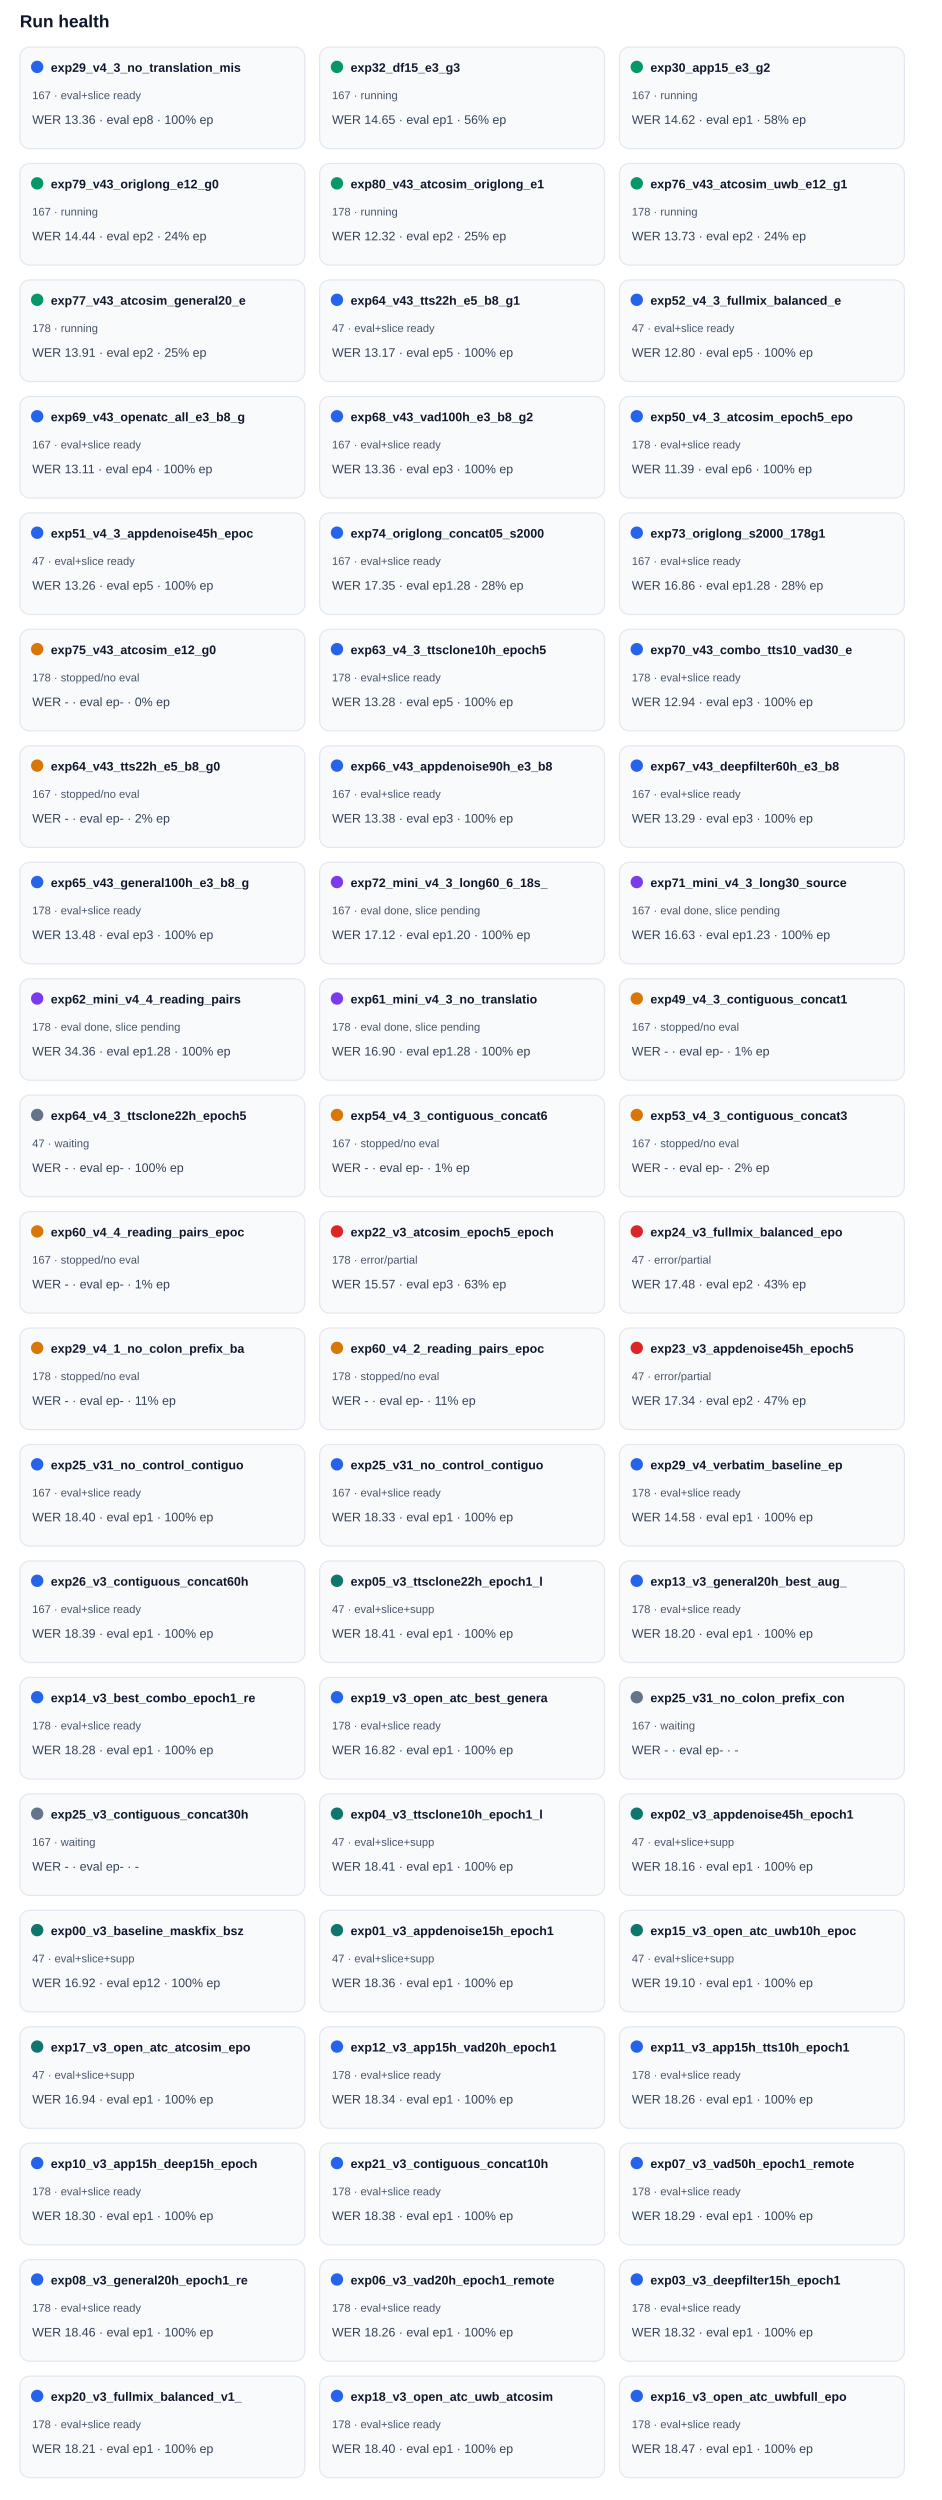
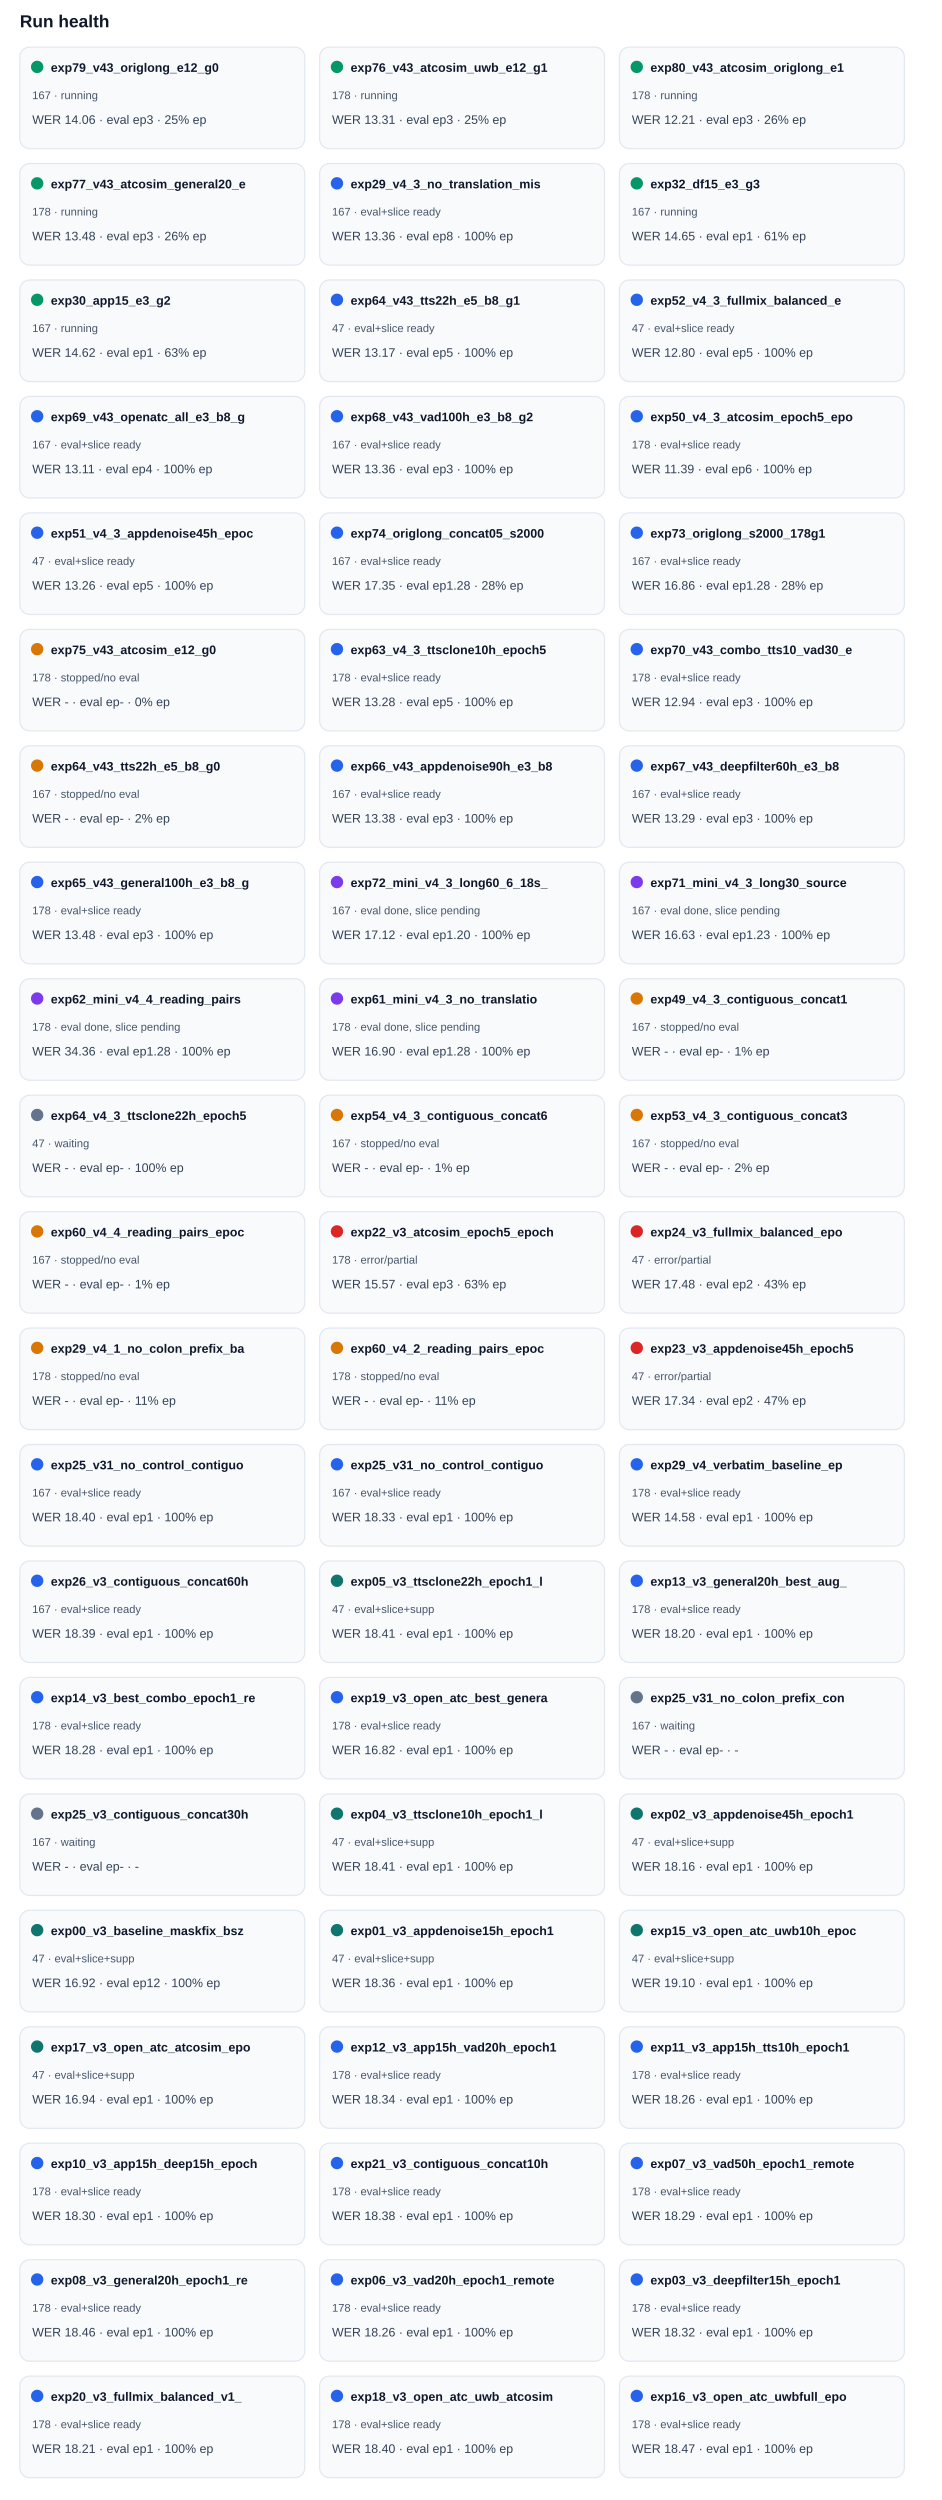
<svg xmlns="http://www.w3.org/2000/svg" width="100%" viewBox="0 0 760 2018" style="max-width:760px;background:#ffffff;border:1px solid #e5e7eb;border-radius:10px;">
  <text x="16.0" y="22.0" font-size="14" fill="#0f172a" text-anchor="start" font-family="Arial, sans-serif" font-weight="700">Run health</text>
  <rect x="16" y="38" width="230" height="82" rx="8" fill="#f8fafc" stroke="#e2e8f0" />
-   <circle cx="30" cy="54" r="5" fill="#2563eb" />
-   <text x="41.0" y="58.0" font-size="10" fill="#0f172a" text-anchor="start" font-family="Arial, sans-serif" font-weight="700">exp29_v4_3_no_translation_mis</text>
-   <text x="26.0" y="80.0" font-size="9" fill="#475569" text-anchor="start" font-family="Arial, sans-serif" font-weight="400">167 · eval+slice ready</text>
-   <text x="26.0" y="100.0" font-size="10" fill="#334155" text-anchor="start" font-family="Arial, sans-serif" font-weight="400">WER 13.36 · eval ep8 · 100% ep</text>
+   <circle cx="30" cy="54" r="5" fill="#059669" />
+   <text x="41.0" y="58.0" font-size="10" fill="#0f172a" text-anchor="start" font-family="Arial, sans-serif" font-weight="700">exp79_v43_origlong_e12_g0</text>
+   <text x="26.0" y="80.0" font-size="9" fill="#475569" text-anchor="start" font-family="Arial, sans-serif" font-weight="400">167 · running</text>
+   <text x="26.0" y="100.0" font-size="10" fill="#334155" text-anchor="start" font-family="Arial, sans-serif" font-weight="400">WER 14.06 · eval ep3 · 25% ep</text>
  <rect x="258" y="38" width="230" height="82" rx="8" fill="#f8fafc" stroke="#e2e8f0" />
  <circle cx="272" cy="54" r="5" fill="#059669" />
-   <text x="283.0" y="58.0" font-size="10" fill="#0f172a" text-anchor="start" font-family="Arial, sans-serif" font-weight="700">exp32_df15_e3_g3</text>
-   <text x="268.0" y="80.0" font-size="9" fill="#475569" text-anchor="start" font-family="Arial, sans-serif" font-weight="400">167 · running</text>
-   <text x="268.0" y="100.0" font-size="10" fill="#334155" text-anchor="start" font-family="Arial, sans-serif" font-weight="400">WER 14.65 · eval ep1 · 56% ep</text>
+   <text x="283.0" y="58.0" font-size="10" fill="#0f172a" text-anchor="start" font-family="Arial, sans-serif" font-weight="700">exp76_v43_atcosim_uwb_e12_g1</text>
+   <text x="268.0" y="80.0" font-size="9" fill="#475569" text-anchor="start" font-family="Arial, sans-serif" font-weight="400">178 · running</text>
+   <text x="268.0" y="100.0" font-size="10" fill="#334155" text-anchor="start" font-family="Arial, sans-serif" font-weight="400">WER 13.31 · eval ep3 · 25% ep</text>
  <rect x="500" y="38" width="230" height="82" rx="8" fill="#f8fafc" stroke="#e2e8f0" />
  <circle cx="514" cy="54" r="5" fill="#059669" />
-   <text x="525.0" y="58.0" font-size="10" fill="#0f172a" text-anchor="start" font-family="Arial, sans-serif" font-weight="700">exp30_app15_e3_g2</text>
-   <text x="510.0" y="80.0" font-size="9" fill="#475569" text-anchor="start" font-family="Arial, sans-serif" font-weight="400">167 · running</text>
-   <text x="510.0" y="100.0" font-size="10" fill="#334155" text-anchor="start" font-family="Arial, sans-serif" font-weight="400">WER 14.62 · eval ep1 · 58% ep</text>
+   <text x="525.0" y="58.0" font-size="10" fill="#0f172a" text-anchor="start" font-family="Arial, sans-serif" font-weight="700">exp80_v43_atcosim_origlong_e1</text>
+   <text x="510.0" y="80.0" font-size="9" fill="#475569" text-anchor="start" font-family="Arial, sans-serif" font-weight="400">178 · running</text>
+   <text x="510.0" y="100.0" font-size="10" fill="#334155" text-anchor="start" font-family="Arial, sans-serif" font-weight="400">WER 12.21 · eval ep3 · 26% ep</text>
  <rect x="16" y="132" width="230" height="82" rx="8" fill="#f8fafc" stroke="#e2e8f0" />
  <circle cx="30" cy="148" r="5" fill="#059669" />
-   <text x="41.0" y="152.0" font-size="10" fill="#0f172a" text-anchor="start" font-family="Arial, sans-serif" font-weight="700">exp79_v43_origlong_e12_g0</text>
-   <text x="26.0" y="174.0" font-size="9" fill="#475569" text-anchor="start" font-family="Arial, sans-serif" font-weight="400">167 · running</text>
-   <text x="26.0" y="194.0" font-size="10" fill="#334155" text-anchor="start" font-family="Arial, sans-serif" font-weight="400">WER 14.44 · eval ep2 · 24% ep</text>
+   <text x="41.0" y="152.0" font-size="10" fill="#0f172a" text-anchor="start" font-family="Arial, sans-serif" font-weight="700">exp77_v43_atcosim_general20_e</text>
+   <text x="26.0" y="174.0" font-size="9" fill="#475569" text-anchor="start" font-family="Arial, sans-serif" font-weight="400">178 · running</text>
+   <text x="26.0" y="194.0" font-size="10" fill="#334155" text-anchor="start" font-family="Arial, sans-serif" font-weight="400">WER 13.48 · eval ep3 · 26% ep</text>
  <rect x="258" y="132" width="230" height="82" rx="8" fill="#f8fafc" stroke="#e2e8f0" />
-   <circle cx="272" cy="148" r="5" fill="#059669" />
-   <text x="283.0" y="152.0" font-size="10" fill="#0f172a" text-anchor="start" font-family="Arial, sans-serif" font-weight="700">exp80_v43_atcosim_origlong_e1</text>
-   <text x="268.0" y="174.0" font-size="9" fill="#475569" text-anchor="start" font-family="Arial, sans-serif" font-weight="400">178 · running</text>
-   <text x="268.0" y="194.0" font-size="10" fill="#334155" text-anchor="start" font-family="Arial, sans-serif" font-weight="400">WER 12.32 · eval ep2 · 25% ep</text>
+   <circle cx="272" cy="148" r="5" fill="#2563eb" />
+   <text x="283.0" y="152.0" font-size="10" fill="#0f172a" text-anchor="start" font-family="Arial, sans-serif" font-weight="700">exp29_v4_3_no_translation_mis</text>
+   <text x="268.0" y="174.0" font-size="9" fill="#475569" text-anchor="start" font-family="Arial, sans-serif" font-weight="400">167 · eval+slice ready</text>
+   <text x="268.0" y="194.0" font-size="10" fill="#334155" text-anchor="start" font-family="Arial, sans-serif" font-weight="400">WER 13.36 · eval ep8 · 100% ep</text>
  <rect x="500" y="132" width="230" height="82" rx="8" fill="#f8fafc" stroke="#e2e8f0" />
  <circle cx="514" cy="148" r="5" fill="#059669" />
-   <text x="525.0" y="152.0" font-size="10" fill="#0f172a" text-anchor="start" font-family="Arial, sans-serif" font-weight="700">exp76_v43_atcosim_uwb_e12_g1</text>
-   <text x="510.0" y="174.0" font-size="9" fill="#475569" text-anchor="start" font-family="Arial, sans-serif" font-weight="400">178 · running</text>
-   <text x="510.0" y="194.0" font-size="10" fill="#334155" text-anchor="start" font-family="Arial, sans-serif" font-weight="400">WER 13.73 · eval ep2 · 24% ep</text>
+   <text x="525.0" y="152.0" font-size="10" fill="#0f172a" text-anchor="start" font-family="Arial, sans-serif" font-weight="700">exp32_df15_e3_g3</text>
+   <text x="510.0" y="174.0" font-size="9" fill="#475569" text-anchor="start" font-family="Arial, sans-serif" font-weight="400">167 · running</text>
+   <text x="510.0" y="194.0" font-size="10" fill="#334155" text-anchor="start" font-family="Arial, sans-serif" font-weight="400">WER 14.65 · eval ep1 · 61% ep</text>
  <rect x="16" y="226" width="230" height="82" rx="8" fill="#f8fafc" stroke="#e2e8f0" />
  <circle cx="30" cy="242" r="5" fill="#059669" />
-   <text x="41.0" y="246.0" font-size="10" fill="#0f172a" text-anchor="start" font-family="Arial, sans-serif" font-weight="700">exp77_v43_atcosim_general20_e</text>
-   <text x="26.0" y="268.0" font-size="9" fill="#475569" text-anchor="start" font-family="Arial, sans-serif" font-weight="400">178 · running</text>
-   <text x="26.0" y="288.0" font-size="10" fill="#334155" text-anchor="start" font-family="Arial, sans-serif" font-weight="400">WER 13.91 · eval ep2 · 25% ep</text>
+   <text x="41.0" y="246.0" font-size="10" fill="#0f172a" text-anchor="start" font-family="Arial, sans-serif" font-weight="700">exp30_app15_e3_g2</text>
+   <text x="26.0" y="268.0" font-size="9" fill="#475569" text-anchor="start" font-family="Arial, sans-serif" font-weight="400">167 · running</text>
+   <text x="26.0" y="288.0" font-size="10" fill="#334155" text-anchor="start" font-family="Arial, sans-serif" font-weight="400">WER 14.62 · eval ep1 · 63% ep</text>
  <rect x="258" y="226" width="230" height="82" rx="8" fill="#f8fafc" stroke="#e2e8f0" />
  <circle cx="272" cy="242" r="5" fill="#2563eb" />
  <text x="283.0" y="246.0" font-size="10" fill="#0f172a" text-anchor="start" font-family="Arial, sans-serif" font-weight="700">exp64_v43_tts22h_e5_b8_g1</text>
  <text x="268.0" y="268.0" font-size="9" fill="#475569" text-anchor="start" font-family="Arial, sans-serif" font-weight="400">47 · eval+slice ready</text>
  <text x="268.0" y="288.0" font-size="10" fill="#334155" text-anchor="start" font-family="Arial, sans-serif" font-weight="400">WER 13.17 · eval ep5 · 100% ep</text>
  <rect x="500" y="226" width="230" height="82" rx="8" fill="#f8fafc" stroke="#e2e8f0" />
  <circle cx="514" cy="242" r="5" fill="#2563eb" />
  <text x="525.0" y="246.0" font-size="10" fill="#0f172a" text-anchor="start" font-family="Arial, sans-serif" font-weight="700">exp52_v4_3_fullmix_balanced_e</text>
  <text x="510.0" y="268.0" font-size="9" fill="#475569" text-anchor="start" font-family="Arial, sans-serif" font-weight="400">47 · eval+slice ready</text>
  <text x="510.0" y="288.0" font-size="10" fill="#334155" text-anchor="start" font-family="Arial, sans-serif" font-weight="400">WER 12.80 · eval ep5 · 100% ep</text>
  <rect x="16" y="320" width="230" height="82" rx="8" fill="#f8fafc" stroke="#e2e8f0" />
  <circle cx="30" cy="336" r="5" fill="#2563eb" />
  <text x="41.0" y="340.0" font-size="10" fill="#0f172a" text-anchor="start" font-family="Arial, sans-serif" font-weight="700">exp69_v43_openatc_all_e3_b8_g</text>
  <text x="26.0" y="362.0" font-size="9" fill="#475569" text-anchor="start" font-family="Arial, sans-serif" font-weight="400">167 · eval+slice ready</text>
  <text x="26.0" y="382.0" font-size="10" fill="#334155" text-anchor="start" font-family="Arial, sans-serif" font-weight="400">WER 13.11 · eval ep4 · 100% ep</text>
  <rect x="258" y="320" width="230" height="82" rx="8" fill="#f8fafc" stroke="#e2e8f0" />
  <circle cx="272" cy="336" r="5" fill="#2563eb" />
  <text x="283.0" y="340.0" font-size="10" fill="#0f172a" text-anchor="start" font-family="Arial, sans-serif" font-weight="700">exp68_v43_vad100h_e3_b8_g2</text>
  <text x="268.0" y="362.0" font-size="9" fill="#475569" text-anchor="start" font-family="Arial, sans-serif" font-weight="400">167 · eval+slice ready</text>
  <text x="268.0" y="382.0" font-size="10" fill="#334155" text-anchor="start" font-family="Arial, sans-serif" font-weight="400">WER 13.36 · eval ep3 · 100% ep</text>
  <rect x="500" y="320" width="230" height="82" rx="8" fill="#f8fafc" stroke="#e2e8f0" />
  <circle cx="514" cy="336" r="5" fill="#2563eb" />
  <text x="525.0" y="340.0" font-size="10" fill="#0f172a" text-anchor="start" font-family="Arial, sans-serif" font-weight="700">exp50_v4_3_atcosim_epoch5_epo</text>
  <text x="510.0" y="362.0" font-size="9" fill="#475569" text-anchor="start" font-family="Arial, sans-serif" font-weight="400">178 · eval+slice ready</text>
  <text x="510.0" y="382.0" font-size="10" fill="#334155" text-anchor="start" font-family="Arial, sans-serif" font-weight="400">WER 11.39 · eval ep6 · 100% ep</text>
  <rect x="16" y="414" width="230" height="82" rx="8" fill="#f8fafc" stroke="#e2e8f0" />
  <circle cx="30" cy="430" r="5" fill="#2563eb" />
  <text x="41.0" y="434.0" font-size="10" fill="#0f172a" text-anchor="start" font-family="Arial, sans-serif" font-weight="700">exp51_v4_3_appdenoise45h_epoc</text>
  <text x="26.0" y="456.0" font-size="9" fill="#475569" text-anchor="start" font-family="Arial, sans-serif" font-weight="400">47 · eval+slice ready</text>
  <text x="26.0" y="476.0" font-size="10" fill="#334155" text-anchor="start" font-family="Arial, sans-serif" font-weight="400">WER 13.26 · eval ep5 · 100% ep</text>
  <rect x="258" y="414" width="230" height="82" rx="8" fill="#f8fafc" stroke="#e2e8f0" />
  <circle cx="272" cy="430" r="5" fill="#2563eb" />
  <text x="283.0" y="434.0" font-size="10" fill="#0f172a" text-anchor="start" font-family="Arial, sans-serif" font-weight="700">exp74_origlong_concat05_s2000</text>
  <text x="268.0" y="456.0" font-size="9" fill="#475569" text-anchor="start" font-family="Arial, sans-serif" font-weight="400">167 · eval+slice ready</text>
  <text x="268.0" y="476.0" font-size="10" fill="#334155" text-anchor="start" font-family="Arial, sans-serif" font-weight="400">WER 17.35 · eval ep1.28 · 28% ep</text>
  <rect x="500" y="414" width="230" height="82" rx="8" fill="#f8fafc" stroke="#e2e8f0" />
  <circle cx="514" cy="430" r="5" fill="#2563eb" />
  <text x="525.0" y="434.0" font-size="10" fill="#0f172a" text-anchor="start" font-family="Arial, sans-serif" font-weight="700">exp73_origlong_s2000_178g1</text>
  <text x="510.0" y="456.0" font-size="9" fill="#475569" text-anchor="start" font-family="Arial, sans-serif" font-weight="400">167 · eval+slice ready</text>
  <text x="510.0" y="476.0" font-size="10" fill="#334155" text-anchor="start" font-family="Arial, sans-serif" font-weight="400">WER 16.86 · eval ep1.28 · 28% ep</text>
  <rect x="16" y="508" width="230" height="82" rx="8" fill="#f8fafc" stroke="#e2e8f0" />
  <circle cx="30" cy="524" r="5" fill="#d97706" />
  <text x="41.0" y="528.0" font-size="10" fill="#0f172a" text-anchor="start" font-family="Arial, sans-serif" font-weight="700">exp75_v43_atcosim_e12_g0</text>
  <text x="26.0" y="550.0" font-size="9" fill="#475569" text-anchor="start" font-family="Arial, sans-serif" font-weight="400">178 · stopped/no eval</text>
  <text x="26.0" y="570.0" font-size="10" fill="#334155" text-anchor="start" font-family="Arial, sans-serif" font-weight="400">WER - · eval ep- · 0% ep</text>
  <rect x="258" y="508" width="230" height="82" rx="8" fill="#f8fafc" stroke="#e2e8f0" />
  <circle cx="272" cy="524" r="5" fill="#2563eb" />
  <text x="283.0" y="528.0" font-size="10" fill="#0f172a" text-anchor="start" font-family="Arial, sans-serif" font-weight="700">exp63_v4_3_ttsclone10h_epoch5</text>
  <text x="268.0" y="550.0" font-size="9" fill="#475569" text-anchor="start" font-family="Arial, sans-serif" font-weight="400">178 · eval+slice ready</text>
  <text x="268.0" y="570.0" font-size="10" fill="#334155" text-anchor="start" font-family="Arial, sans-serif" font-weight="400">WER 13.28 · eval ep5 · 100% ep</text>
  <rect x="500" y="508" width="230" height="82" rx="8" fill="#f8fafc" stroke="#e2e8f0" />
  <circle cx="514" cy="524" r="5" fill="#2563eb" />
  <text x="525.0" y="528.0" font-size="10" fill="#0f172a" text-anchor="start" font-family="Arial, sans-serif" font-weight="700">exp70_v43_combo_tts10_vad30_e</text>
  <text x="510.0" y="550.0" font-size="9" fill="#475569" text-anchor="start" font-family="Arial, sans-serif" font-weight="400">178 · eval+slice ready</text>
  <text x="510.0" y="570.0" font-size="10" fill="#334155" text-anchor="start" font-family="Arial, sans-serif" font-weight="400">WER 12.94 · eval ep3 · 100% ep</text>
  <rect x="16" y="602" width="230" height="82" rx="8" fill="#f8fafc" stroke="#e2e8f0" />
  <circle cx="30" cy="618" r="5" fill="#d97706" />
  <text x="41.0" y="622.0" font-size="10" fill="#0f172a" text-anchor="start" font-family="Arial, sans-serif" font-weight="700">exp64_v43_tts22h_e5_b8_g0</text>
  <text x="26.0" y="644.0" font-size="9" fill="#475569" text-anchor="start" font-family="Arial, sans-serif" font-weight="400">167 · stopped/no eval</text>
  <text x="26.0" y="664.0" font-size="10" fill="#334155" text-anchor="start" font-family="Arial, sans-serif" font-weight="400">WER - · eval ep- · 2% ep</text>
  <rect x="258" y="602" width="230" height="82" rx="8" fill="#f8fafc" stroke="#e2e8f0" />
  <circle cx="272" cy="618" r="5" fill="#2563eb" />
  <text x="283.0" y="622.0" font-size="10" fill="#0f172a" text-anchor="start" font-family="Arial, sans-serif" font-weight="700">exp66_v43_appdenoise90h_e3_b8</text>
  <text x="268.0" y="644.0" font-size="9" fill="#475569" text-anchor="start" font-family="Arial, sans-serif" font-weight="400">167 · eval+slice ready</text>
  <text x="268.0" y="664.0" font-size="10" fill="#334155" text-anchor="start" font-family="Arial, sans-serif" font-weight="400">WER 13.38 · eval ep3 · 100% ep</text>
  <rect x="500" y="602" width="230" height="82" rx="8" fill="#f8fafc" stroke="#e2e8f0" />
  <circle cx="514" cy="618" r="5" fill="#2563eb" />
  <text x="525.0" y="622.0" font-size="10" fill="#0f172a" text-anchor="start" font-family="Arial, sans-serif" font-weight="700">exp67_v43_deepfilter60h_e3_b8</text>
  <text x="510.0" y="644.0" font-size="9" fill="#475569" text-anchor="start" font-family="Arial, sans-serif" font-weight="400">167 · eval+slice ready</text>
  <text x="510.0" y="664.0" font-size="10" fill="#334155" text-anchor="start" font-family="Arial, sans-serif" font-weight="400">WER 13.29 · eval ep3 · 100% ep</text>
  <rect x="16" y="696" width="230" height="82" rx="8" fill="#f8fafc" stroke="#e2e8f0" />
  <circle cx="30" cy="712" r="5" fill="#2563eb" />
  <text x="41.0" y="716.0" font-size="10" fill="#0f172a" text-anchor="start" font-family="Arial, sans-serif" font-weight="700">exp65_v43_general100h_e3_b8_g</text>
  <text x="26.0" y="738.0" font-size="9" fill="#475569" text-anchor="start" font-family="Arial, sans-serif" font-weight="400">178 · eval+slice ready</text>
  <text x="26.0" y="758.0" font-size="10" fill="#334155" text-anchor="start" font-family="Arial, sans-serif" font-weight="400">WER 13.48 · eval ep3 · 100% ep</text>
  <rect x="258" y="696" width="230" height="82" rx="8" fill="#f8fafc" stroke="#e2e8f0" />
  <circle cx="272" cy="712" r="5" fill="#7c3aed" />
  <text x="283.0" y="716.0" font-size="10" fill="#0f172a" text-anchor="start" font-family="Arial, sans-serif" font-weight="700">exp72_mini_v4_3_long60_6_18s_</text>
  <text x="268.0" y="738.0" font-size="9" fill="#475569" text-anchor="start" font-family="Arial, sans-serif" font-weight="400">167 · eval done, slice pending</text>
  <text x="268.0" y="758.0" font-size="10" fill="#334155" text-anchor="start" font-family="Arial, sans-serif" font-weight="400">WER 17.12 · eval ep1.20 · 100% ep</text>
  <rect x="500" y="696" width="230" height="82" rx="8" fill="#f8fafc" stroke="#e2e8f0" />
  <circle cx="514" cy="712" r="5" fill="#7c3aed" />
  <text x="525.0" y="716.0" font-size="10" fill="#0f172a" text-anchor="start" font-family="Arial, sans-serif" font-weight="700">exp71_mini_v4_3_long30_source</text>
  <text x="510.0" y="738.0" font-size="9" fill="#475569" text-anchor="start" font-family="Arial, sans-serif" font-weight="400">167 · eval done, slice pending</text>
  <text x="510.0" y="758.0" font-size="10" fill="#334155" text-anchor="start" font-family="Arial, sans-serif" font-weight="400">WER 16.63 · eval ep1.23 · 100% ep</text>
  <rect x="16" y="790" width="230" height="82" rx="8" fill="#f8fafc" stroke="#e2e8f0" />
  <circle cx="30" cy="806" r="5" fill="#7c3aed" />
  <text x="41.0" y="810.0" font-size="10" fill="#0f172a" text-anchor="start" font-family="Arial, sans-serif" font-weight="700">exp62_mini_v4_4_reading_pairs</text>
  <text x="26.0" y="832.0" font-size="9" fill="#475569" text-anchor="start" font-family="Arial, sans-serif" font-weight="400">178 · eval done, slice pending</text>
  <text x="26.0" y="852.0" font-size="10" fill="#334155" text-anchor="start" font-family="Arial, sans-serif" font-weight="400">WER 34.36 · eval ep1.28 · 100% ep</text>
  <rect x="258" y="790" width="230" height="82" rx="8" fill="#f8fafc" stroke="#e2e8f0" />
  <circle cx="272" cy="806" r="5" fill="#7c3aed" />
  <text x="283.0" y="810.0" font-size="10" fill="#0f172a" text-anchor="start" font-family="Arial, sans-serif" font-weight="700">exp61_mini_v4_3_no_translatio</text>
  <text x="268.0" y="832.0" font-size="9" fill="#475569" text-anchor="start" font-family="Arial, sans-serif" font-weight="400">178 · eval done, slice pending</text>
  <text x="268.0" y="852.0" font-size="10" fill="#334155" text-anchor="start" font-family="Arial, sans-serif" font-weight="400">WER 16.90 · eval ep1.28 · 100% ep</text>
  <rect x="500" y="790" width="230" height="82" rx="8" fill="#f8fafc" stroke="#e2e8f0" />
  <circle cx="514" cy="806" r="5" fill="#d97706" />
  <text x="525.0" y="810.0" font-size="10" fill="#0f172a" text-anchor="start" font-family="Arial, sans-serif" font-weight="700">exp49_v4_3_contiguous_concat1</text>
  <text x="510.0" y="832.0" font-size="9" fill="#475569" text-anchor="start" font-family="Arial, sans-serif" font-weight="400">167 · stopped/no eval</text>
  <text x="510.0" y="852.0" font-size="10" fill="#334155" text-anchor="start" font-family="Arial, sans-serif" font-weight="400">WER - · eval ep- · 1% ep</text>
  <rect x="16" y="884" width="230" height="82" rx="8" fill="#f8fafc" stroke="#e2e8f0" />
  <circle cx="30" cy="900" r="5" fill="#64748b" />
  <text x="41.0" y="904.0" font-size="10" fill="#0f172a" text-anchor="start" font-family="Arial, sans-serif" font-weight="700">exp64_v4_3_ttsclone22h_epoch5</text>
  <text x="26.0" y="926.0" font-size="9" fill="#475569" text-anchor="start" font-family="Arial, sans-serif" font-weight="400">47 · waiting</text>
  <text x="26.0" y="946.0" font-size="10" fill="#334155" text-anchor="start" font-family="Arial, sans-serif" font-weight="400">WER - · eval ep- · 100% ep</text>
  <rect x="258" y="884" width="230" height="82" rx="8" fill="#f8fafc" stroke="#e2e8f0" />
  <circle cx="272" cy="900" r="5" fill="#d97706" />
  <text x="283.0" y="904.0" font-size="10" fill="#0f172a" text-anchor="start" font-family="Arial, sans-serif" font-weight="700">exp54_v4_3_contiguous_concat6</text>
  <text x="268.0" y="926.0" font-size="9" fill="#475569" text-anchor="start" font-family="Arial, sans-serif" font-weight="400">167 · stopped/no eval</text>
  <text x="268.0" y="946.0" font-size="10" fill="#334155" text-anchor="start" font-family="Arial, sans-serif" font-weight="400">WER - · eval ep- · 1% ep</text>
  <rect x="500" y="884" width="230" height="82" rx="8" fill="#f8fafc" stroke="#e2e8f0" />
  <circle cx="514" cy="900" r="5" fill="#d97706" />
  <text x="525.0" y="904.0" font-size="10" fill="#0f172a" text-anchor="start" font-family="Arial, sans-serif" font-weight="700">exp53_v4_3_contiguous_concat3</text>
  <text x="510.0" y="926.0" font-size="9" fill="#475569" text-anchor="start" font-family="Arial, sans-serif" font-weight="400">167 · stopped/no eval</text>
  <text x="510.0" y="946.0" font-size="10" fill="#334155" text-anchor="start" font-family="Arial, sans-serif" font-weight="400">WER - · eval ep- · 2% ep</text>
  <rect x="16" y="978" width="230" height="82" rx="8" fill="#f8fafc" stroke="#e2e8f0" />
  <circle cx="30" cy="994" r="5" fill="#d97706" />
  <text x="41.0" y="998.0" font-size="10" fill="#0f172a" text-anchor="start" font-family="Arial, sans-serif" font-weight="700">exp60_v4_4_reading_pairs_epoc</text>
  <text x="26.0" y="1020.0" font-size="9" fill="#475569" text-anchor="start" font-family="Arial, sans-serif" font-weight="400">167 · stopped/no eval</text>
  <text x="26.0" y="1040.0" font-size="10" fill="#334155" text-anchor="start" font-family="Arial, sans-serif" font-weight="400">WER - · eval ep- · 1% ep</text>
  <rect x="258" y="978" width="230" height="82" rx="8" fill="#f8fafc" stroke="#e2e8f0" />
  <circle cx="272" cy="994" r="5" fill="#dc2626" />
  <text x="283.0" y="998.0" font-size="10" fill="#0f172a" text-anchor="start" font-family="Arial, sans-serif" font-weight="700">exp22_v3_atcosim_epoch5_epoch</text>
  <text x="268.0" y="1020.0" font-size="9" fill="#475569" text-anchor="start" font-family="Arial, sans-serif" font-weight="400">178 · error/partial</text>
  <text x="268.0" y="1040.0" font-size="10" fill="#334155" text-anchor="start" font-family="Arial, sans-serif" font-weight="400">WER 15.57 · eval ep3 · 63% ep</text>
  <rect x="500" y="978" width="230" height="82" rx="8" fill="#f8fafc" stroke="#e2e8f0" />
  <circle cx="514" cy="994" r="5" fill="#dc2626" />
  <text x="525.0" y="998.0" font-size="10" fill="#0f172a" text-anchor="start" font-family="Arial, sans-serif" font-weight="700">exp24_v3_fullmix_balanced_epo</text>
  <text x="510.0" y="1020.0" font-size="9" fill="#475569" text-anchor="start" font-family="Arial, sans-serif" font-weight="400">47 · error/partial</text>
  <text x="510.0" y="1040.0" font-size="10" fill="#334155" text-anchor="start" font-family="Arial, sans-serif" font-weight="400">WER 17.48 · eval ep2 · 43% ep</text>
  <rect x="16" y="1072" width="230" height="82" rx="8" fill="#f8fafc" stroke="#e2e8f0" />
  <circle cx="30" cy="1088" r="5" fill="#d97706" />
  <text x="41.0" y="1092.0" font-size="10" fill="#0f172a" text-anchor="start" font-family="Arial, sans-serif" font-weight="700">exp29_v4_1_no_colon_prefix_ba</text>
  <text x="26.0" y="1114.0" font-size="9" fill="#475569" text-anchor="start" font-family="Arial, sans-serif" font-weight="400">178 · stopped/no eval</text>
  <text x="26.0" y="1134.0" font-size="10" fill="#334155" text-anchor="start" font-family="Arial, sans-serif" font-weight="400">WER - · eval ep- · 11% ep</text>
  <rect x="258" y="1072" width="230" height="82" rx="8" fill="#f8fafc" stroke="#e2e8f0" />
  <circle cx="272" cy="1088" r="5" fill="#d97706" />
  <text x="283.0" y="1092.0" font-size="10" fill="#0f172a" text-anchor="start" font-family="Arial, sans-serif" font-weight="700">exp60_v4_2_reading_pairs_epoc</text>
  <text x="268.0" y="1114.0" font-size="9" fill="#475569" text-anchor="start" font-family="Arial, sans-serif" font-weight="400">178 · stopped/no eval</text>
  <text x="268.0" y="1134.0" font-size="10" fill="#334155" text-anchor="start" font-family="Arial, sans-serif" font-weight="400">WER - · eval ep- · 11% ep</text>
  <rect x="500" y="1072" width="230" height="82" rx="8" fill="#f8fafc" stroke="#e2e8f0" />
  <circle cx="514" cy="1088" r="5" fill="#dc2626" />
  <text x="525.0" y="1092.0" font-size="10" fill="#0f172a" text-anchor="start" font-family="Arial, sans-serif" font-weight="700">exp23_v3_appdenoise45h_epoch5</text>
  <text x="510.0" y="1114.0" font-size="9" fill="#475569" text-anchor="start" font-family="Arial, sans-serif" font-weight="400">47 · error/partial</text>
  <text x="510.0" y="1134.0" font-size="10" fill="#334155" text-anchor="start" font-family="Arial, sans-serif" font-weight="400">WER 17.34 · eval ep2 · 47% ep</text>
  <rect x="16" y="1166" width="230" height="82" rx="8" fill="#f8fafc" stroke="#e2e8f0" />
  <circle cx="30" cy="1182" r="5" fill="#2563eb" />
  <text x="41.0" y="1186.0" font-size="10" fill="#0f172a" text-anchor="start" font-family="Arial, sans-serif" font-weight="700">exp25_v31_no_control_contiguo</text>
  <text x="26.0" y="1208.0" font-size="9" fill="#475569" text-anchor="start" font-family="Arial, sans-serif" font-weight="400">167 · eval+slice ready</text>
  <text x="26.0" y="1228.0" font-size="10" fill="#334155" text-anchor="start" font-family="Arial, sans-serif" font-weight="400">WER 18.40 · eval ep1 · 100% ep</text>
  <rect x="258" y="1166" width="230" height="82" rx="8" fill="#f8fafc" stroke="#e2e8f0" />
  <circle cx="272" cy="1182" r="5" fill="#2563eb" />
  <text x="283.0" y="1186.0" font-size="10" fill="#0f172a" text-anchor="start" font-family="Arial, sans-serif" font-weight="700">exp25_v31_no_control_contiguo</text>
  <text x="268.0" y="1208.0" font-size="9" fill="#475569" text-anchor="start" font-family="Arial, sans-serif" font-weight="400">167 · eval+slice ready</text>
  <text x="268.0" y="1228.0" font-size="10" fill="#334155" text-anchor="start" font-family="Arial, sans-serif" font-weight="400">WER 18.33 · eval ep1 · 100% ep</text>
  <rect x="500" y="1166" width="230" height="82" rx="8" fill="#f8fafc" stroke="#e2e8f0" />
  <circle cx="514" cy="1182" r="5" fill="#2563eb" />
  <text x="525.0" y="1186.0" font-size="10" fill="#0f172a" text-anchor="start" font-family="Arial, sans-serif" font-weight="700">exp29_v4_verbatim_baseline_ep</text>
  <text x="510.0" y="1208.0" font-size="9" fill="#475569" text-anchor="start" font-family="Arial, sans-serif" font-weight="400">178 · eval+slice ready</text>
  <text x="510.0" y="1228.0" font-size="10" fill="#334155" text-anchor="start" font-family="Arial, sans-serif" font-weight="400">WER 14.58 · eval ep1 · 100% ep</text>
  <rect x="16" y="1260" width="230" height="82" rx="8" fill="#f8fafc" stroke="#e2e8f0" />
  <circle cx="30" cy="1276" r="5" fill="#2563eb" />
  <text x="41.0" y="1280.0" font-size="10" fill="#0f172a" text-anchor="start" font-family="Arial, sans-serif" font-weight="700">exp26_v3_contiguous_concat60h</text>
  <text x="26.0" y="1302.0" font-size="9" fill="#475569" text-anchor="start" font-family="Arial, sans-serif" font-weight="400">167 · eval+slice ready</text>
  <text x="26.0" y="1322.0" font-size="10" fill="#334155" text-anchor="start" font-family="Arial, sans-serif" font-weight="400">WER 18.39 · eval ep1 · 100% ep</text>
  <rect x="258" y="1260" width="230" height="82" rx="8" fill="#f8fafc" stroke="#e2e8f0" />
  <circle cx="272" cy="1276" r="5" fill="#0f766e" />
  <text x="283.0" y="1280.0" font-size="10" fill="#0f172a" text-anchor="start" font-family="Arial, sans-serif" font-weight="700">exp05_v3_ttsclone22h_epoch1_l</text>
  <text x="268.0" y="1302.0" font-size="9" fill="#475569" text-anchor="start" font-family="Arial, sans-serif" font-weight="400">47 · eval+slice+supp</text>
  <text x="268.0" y="1322.0" font-size="10" fill="#334155" text-anchor="start" font-family="Arial, sans-serif" font-weight="400">WER 18.41 · eval ep1 · 100% ep</text>
  <rect x="500" y="1260" width="230" height="82" rx="8" fill="#f8fafc" stroke="#e2e8f0" />
  <circle cx="514" cy="1276" r="5" fill="#2563eb" />
  <text x="525.0" y="1280.0" font-size="10" fill="#0f172a" text-anchor="start" font-family="Arial, sans-serif" font-weight="700">exp13_v3_general20h_best_aug_</text>
  <text x="510.0" y="1302.0" font-size="9" fill="#475569" text-anchor="start" font-family="Arial, sans-serif" font-weight="400">178 · eval+slice ready</text>
  <text x="510.0" y="1322.0" font-size="10" fill="#334155" text-anchor="start" font-family="Arial, sans-serif" font-weight="400">WER 18.20 · eval ep1 · 100% ep</text>
  <rect x="16" y="1354" width="230" height="82" rx="8" fill="#f8fafc" stroke="#e2e8f0" />
  <circle cx="30" cy="1370" r="5" fill="#2563eb" />
  <text x="41.0" y="1374.0" font-size="10" fill="#0f172a" text-anchor="start" font-family="Arial, sans-serif" font-weight="700">exp14_v3_best_combo_epoch1_re</text>
  <text x="26.0" y="1396.0" font-size="9" fill="#475569" text-anchor="start" font-family="Arial, sans-serif" font-weight="400">178 · eval+slice ready</text>
  <text x="26.0" y="1416.0" font-size="10" fill="#334155" text-anchor="start" font-family="Arial, sans-serif" font-weight="400">WER 18.28 · eval ep1 · 100% ep</text>
  <rect x="258" y="1354" width="230" height="82" rx="8" fill="#f8fafc" stroke="#e2e8f0" />
  <circle cx="272" cy="1370" r="5" fill="#2563eb" />
  <text x="283.0" y="1374.0" font-size="10" fill="#0f172a" text-anchor="start" font-family="Arial, sans-serif" font-weight="700">exp19_v3_open_atc_best_genera</text>
  <text x="268.0" y="1396.0" font-size="9" fill="#475569" text-anchor="start" font-family="Arial, sans-serif" font-weight="400">178 · eval+slice ready</text>
  <text x="268.0" y="1416.0" font-size="10" fill="#334155" text-anchor="start" font-family="Arial, sans-serif" font-weight="400">WER 16.82 · eval ep1 · 100% ep</text>
  <rect x="500" y="1354" width="230" height="82" rx="8" fill="#f8fafc" stroke="#e2e8f0" />
  <circle cx="514" cy="1370" r="5" fill="#64748b" />
  <text x="525.0" y="1374.0" font-size="10" fill="#0f172a" text-anchor="start" font-family="Arial, sans-serif" font-weight="700">exp25_v31_no_colon_prefix_con</text>
  <text x="510.0" y="1396.0" font-size="9" fill="#475569" text-anchor="start" font-family="Arial, sans-serif" font-weight="400">167 · waiting</text>
  <text x="510.0" y="1416.0" font-size="10" fill="#334155" text-anchor="start" font-family="Arial, sans-serif" font-weight="400">WER - · eval ep- · -</text>
  <rect x="16" y="1448" width="230" height="82" rx="8" fill="#f8fafc" stroke="#e2e8f0" />
  <circle cx="30" cy="1464" r="5" fill="#64748b" />
  <text x="41.0" y="1468.0" font-size="10" fill="#0f172a" text-anchor="start" font-family="Arial, sans-serif" font-weight="700">exp25_v3_contiguous_concat30h</text>
  <text x="26.0" y="1490.0" font-size="9" fill="#475569" text-anchor="start" font-family="Arial, sans-serif" font-weight="400">167 · waiting</text>
  <text x="26.0" y="1510.0" font-size="10" fill="#334155" text-anchor="start" font-family="Arial, sans-serif" font-weight="400">WER - · eval ep- · -</text>
  <rect x="258" y="1448" width="230" height="82" rx="8" fill="#f8fafc" stroke="#e2e8f0" />
  <circle cx="272" cy="1464" r="5" fill="#0f766e" />
  <text x="283.0" y="1468.0" font-size="10" fill="#0f172a" text-anchor="start" font-family="Arial, sans-serif" font-weight="700">exp04_v3_ttsclone10h_epoch1_l</text>
  <text x="268.0" y="1490.0" font-size="9" fill="#475569" text-anchor="start" font-family="Arial, sans-serif" font-weight="400">47 · eval+slice+supp</text>
  <text x="268.0" y="1510.0" font-size="10" fill="#334155" text-anchor="start" font-family="Arial, sans-serif" font-weight="400">WER 18.41 · eval ep1 · 100% ep</text>
  <rect x="500" y="1448" width="230" height="82" rx="8" fill="#f8fafc" stroke="#e2e8f0" />
  <circle cx="514" cy="1464" r="5" fill="#0f766e" />
  <text x="525.0" y="1468.0" font-size="10" fill="#0f172a" text-anchor="start" font-family="Arial, sans-serif" font-weight="700">exp02_v3_appdenoise45h_epoch1</text>
  <text x="510.0" y="1490.0" font-size="9" fill="#475569" text-anchor="start" font-family="Arial, sans-serif" font-weight="400">47 · eval+slice+supp</text>
  <text x="510.0" y="1510.0" font-size="10" fill="#334155" text-anchor="start" font-family="Arial, sans-serif" font-weight="400">WER 18.16 · eval ep1 · 100% ep</text>
  <rect x="16" y="1542" width="230" height="82" rx="8" fill="#f8fafc" stroke="#e2e8f0" />
  <circle cx="30" cy="1558" r="5" fill="#0f766e" />
  <text x="41.0" y="1562.0" font-size="10" fill="#0f172a" text-anchor="start" font-family="Arial, sans-serif" font-weight="700">exp00_v3_baseline_maskfix_bsz</text>
  <text x="26.0" y="1584.0" font-size="9" fill="#475569" text-anchor="start" font-family="Arial, sans-serif" font-weight="400">47 · eval+slice+supp</text>
  <text x="26.0" y="1604.0" font-size="10" fill="#334155" text-anchor="start" font-family="Arial, sans-serif" font-weight="400">WER 16.92 · eval ep12 · 100% ep</text>
  <rect x="258" y="1542" width="230" height="82" rx="8" fill="#f8fafc" stroke="#e2e8f0" />
  <circle cx="272" cy="1558" r="5" fill="#0f766e" />
  <text x="283.0" y="1562.0" font-size="10" fill="#0f172a" text-anchor="start" font-family="Arial, sans-serif" font-weight="700">exp01_v3_appdenoise15h_epoch1</text>
  <text x="268.0" y="1584.0" font-size="9" fill="#475569" text-anchor="start" font-family="Arial, sans-serif" font-weight="400">47 · eval+slice+supp</text>
  <text x="268.0" y="1604.0" font-size="10" fill="#334155" text-anchor="start" font-family="Arial, sans-serif" font-weight="400">WER 18.36 · eval ep1 · 100% ep</text>
  <rect x="500" y="1542" width="230" height="82" rx="8" fill="#f8fafc" stroke="#e2e8f0" />
  <circle cx="514" cy="1558" r="5" fill="#0f766e" />
  <text x="525.0" y="1562.0" font-size="10" fill="#0f172a" text-anchor="start" font-family="Arial, sans-serif" font-weight="700">exp15_v3_open_atc_uwb10h_epoc</text>
  <text x="510.0" y="1584.0" font-size="9" fill="#475569" text-anchor="start" font-family="Arial, sans-serif" font-weight="400">47 · eval+slice+supp</text>
  <text x="510.0" y="1604.0" font-size="10" fill="#334155" text-anchor="start" font-family="Arial, sans-serif" font-weight="400">WER 19.10 · eval ep1 · 100% ep</text>
  <rect x="16" y="1636" width="230" height="82" rx="8" fill="#f8fafc" stroke="#e2e8f0" />
  <circle cx="30" cy="1652" r="5" fill="#0f766e" />
  <text x="41.0" y="1656.0" font-size="10" fill="#0f172a" text-anchor="start" font-family="Arial, sans-serif" font-weight="700">exp17_v3_open_atc_atcosim_epo</text>
  <text x="26.0" y="1678.0" font-size="9" fill="#475569" text-anchor="start" font-family="Arial, sans-serif" font-weight="400">47 · eval+slice+supp</text>
  <text x="26.0" y="1698.0" font-size="10" fill="#334155" text-anchor="start" font-family="Arial, sans-serif" font-weight="400">WER 16.94 · eval ep1 · 100% ep</text>
  <rect x="258" y="1636" width="230" height="82" rx="8" fill="#f8fafc" stroke="#e2e8f0" />
  <circle cx="272" cy="1652" r="5" fill="#2563eb" />
  <text x="283.0" y="1656.0" font-size="10" fill="#0f172a" text-anchor="start" font-family="Arial, sans-serif" font-weight="700">exp12_v3_app15h_vad20h_epoch1</text>
  <text x="268.0" y="1678.0" font-size="9" fill="#475569" text-anchor="start" font-family="Arial, sans-serif" font-weight="400">178 · eval+slice ready</text>
  <text x="268.0" y="1698.0" font-size="10" fill="#334155" text-anchor="start" font-family="Arial, sans-serif" font-weight="400">WER 18.34 · eval ep1 · 100% ep</text>
  <rect x="500" y="1636" width="230" height="82" rx="8" fill="#f8fafc" stroke="#e2e8f0" />
  <circle cx="514" cy="1652" r="5" fill="#2563eb" />
  <text x="525.0" y="1656.0" font-size="10" fill="#0f172a" text-anchor="start" font-family="Arial, sans-serif" font-weight="700">exp11_v3_app15h_tts10h_epoch1</text>
  <text x="510.0" y="1678.0" font-size="9" fill="#475569" text-anchor="start" font-family="Arial, sans-serif" font-weight="400">178 · eval+slice ready</text>
  <text x="510.0" y="1698.0" font-size="10" fill="#334155" text-anchor="start" font-family="Arial, sans-serif" font-weight="400">WER 18.26 · eval ep1 · 100% ep</text>
  <rect x="16" y="1730" width="230" height="82" rx="8" fill="#f8fafc" stroke="#e2e8f0" />
  <circle cx="30" cy="1746" r="5" fill="#2563eb" />
  <text x="41.0" y="1750.0" font-size="10" fill="#0f172a" text-anchor="start" font-family="Arial, sans-serif" font-weight="700">exp10_v3_app15h_deep15h_epoch</text>
  <text x="26.0" y="1772.0" font-size="9" fill="#475569" text-anchor="start" font-family="Arial, sans-serif" font-weight="400">178 · eval+slice ready</text>
  <text x="26.0" y="1792.0" font-size="10" fill="#334155" text-anchor="start" font-family="Arial, sans-serif" font-weight="400">WER 18.30 · eval ep1 · 100% ep</text>
  <rect x="258" y="1730" width="230" height="82" rx="8" fill="#f8fafc" stroke="#e2e8f0" />
  <circle cx="272" cy="1746" r="5" fill="#2563eb" />
  <text x="283.0" y="1750.0" font-size="10" fill="#0f172a" text-anchor="start" font-family="Arial, sans-serif" font-weight="700">exp21_v3_contiguous_concat10h</text>
  <text x="268.0" y="1772.0" font-size="9" fill="#475569" text-anchor="start" font-family="Arial, sans-serif" font-weight="400">178 · eval+slice ready</text>
  <text x="268.0" y="1792.0" font-size="10" fill="#334155" text-anchor="start" font-family="Arial, sans-serif" font-weight="400">WER 18.38 · eval ep1 · 100% ep</text>
  <rect x="500" y="1730" width="230" height="82" rx="8" fill="#f8fafc" stroke="#e2e8f0" />
  <circle cx="514" cy="1746" r="5" fill="#2563eb" />
  <text x="525.0" y="1750.0" font-size="10" fill="#0f172a" text-anchor="start" font-family="Arial, sans-serif" font-weight="700">exp07_v3_vad50h_epoch1_remote</text>
  <text x="510.0" y="1772.0" font-size="9" fill="#475569" text-anchor="start" font-family="Arial, sans-serif" font-weight="400">178 · eval+slice ready</text>
  <text x="510.0" y="1792.0" font-size="10" fill="#334155" text-anchor="start" font-family="Arial, sans-serif" font-weight="400">WER 18.29 · eval ep1 · 100% ep</text>
  <rect x="16" y="1824" width="230" height="82" rx="8" fill="#f8fafc" stroke="#e2e8f0" />
  <circle cx="30" cy="1840" r="5" fill="#2563eb" />
  <text x="41.0" y="1844.0" font-size="10" fill="#0f172a" text-anchor="start" font-family="Arial, sans-serif" font-weight="700">exp08_v3_general20h_epoch1_re</text>
  <text x="26.0" y="1866.0" font-size="9" fill="#475569" text-anchor="start" font-family="Arial, sans-serif" font-weight="400">178 · eval+slice ready</text>
  <text x="26.0" y="1886.0" font-size="10" fill="#334155" text-anchor="start" font-family="Arial, sans-serif" font-weight="400">WER 18.46 · eval ep1 · 100% ep</text>
  <rect x="258" y="1824" width="230" height="82" rx="8" fill="#f8fafc" stroke="#e2e8f0" />
  <circle cx="272" cy="1840" r="5" fill="#2563eb" />
  <text x="283.0" y="1844.0" font-size="10" fill="#0f172a" text-anchor="start" font-family="Arial, sans-serif" font-weight="700">exp06_v3_vad20h_epoch1_remote</text>
  <text x="268.0" y="1866.0" font-size="9" fill="#475569" text-anchor="start" font-family="Arial, sans-serif" font-weight="400">178 · eval+slice ready</text>
  <text x="268.0" y="1886.0" font-size="10" fill="#334155" text-anchor="start" font-family="Arial, sans-serif" font-weight="400">WER 18.26 · eval ep1 · 100% ep</text>
  <rect x="500" y="1824" width="230" height="82" rx="8" fill="#f8fafc" stroke="#e2e8f0" />
  <circle cx="514" cy="1840" r="5" fill="#2563eb" />
  <text x="525.0" y="1844.0" font-size="10" fill="#0f172a" text-anchor="start" font-family="Arial, sans-serif" font-weight="700">exp03_v3_deepfilter15h_epoch1</text>
  <text x="510.0" y="1866.0" font-size="9" fill="#475569" text-anchor="start" font-family="Arial, sans-serif" font-weight="400">178 · eval+slice ready</text>
  <text x="510.0" y="1886.0" font-size="10" fill="#334155" text-anchor="start" font-family="Arial, sans-serif" font-weight="400">WER 18.32 · eval ep1 · 100% ep</text>
  <rect x="16" y="1918" width="230" height="82" rx="8" fill="#f8fafc" stroke="#e2e8f0" />
  <circle cx="30" cy="1934" r="5" fill="#2563eb" />
  <text x="41.0" y="1938.0" font-size="10" fill="#0f172a" text-anchor="start" font-family="Arial, sans-serif" font-weight="700">exp20_v3_fullmix_balanced_v1_</text>
  <text x="26.0" y="1960.0" font-size="9" fill="#475569" text-anchor="start" font-family="Arial, sans-serif" font-weight="400">178 · eval+slice ready</text>
  <text x="26.0" y="1980.0" font-size="10" fill="#334155" text-anchor="start" font-family="Arial, sans-serif" font-weight="400">WER 18.21 · eval ep1 · 100% ep</text>
  <rect x="258" y="1918" width="230" height="82" rx="8" fill="#f8fafc" stroke="#e2e8f0" />
  <circle cx="272" cy="1934" r="5" fill="#2563eb" />
  <text x="283.0" y="1938.0" font-size="10" fill="#0f172a" text-anchor="start" font-family="Arial, sans-serif" font-weight="700">exp18_v3_open_atc_uwb_atcosim</text>
  <text x="268.0" y="1960.0" font-size="9" fill="#475569" text-anchor="start" font-family="Arial, sans-serif" font-weight="400">178 · eval+slice ready</text>
  <text x="268.0" y="1980.0" font-size="10" fill="#334155" text-anchor="start" font-family="Arial, sans-serif" font-weight="400">WER 18.40 · eval ep1 · 100% ep</text>
  <rect x="500" y="1918" width="230" height="82" rx="8" fill="#f8fafc" stroke="#e2e8f0" />
  <circle cx="514" cy="1934" r="5" fill="#2563eb" />
  <text x="525.0" y="1938.0" font-size="10" fill="#0f172a" text-anchor="start" font-family="Arial, sans-serif" font-weight="700">exp16_v3_open_atc_uwbfull_epo</text>
  <text x="510.0" y="1960.0" font-size="9" fill="#475569" text-anchor="start" font-family="Arial, sans-serif" font-weight="400">178 · eval+slice ready</text>
  <text x="510.0" y="1980.0" font-size="10" fill="#334155" text-anchor="start" font-family="Arial, sans-serif" font-weight="400">WER 18.47 · eval ep1 · 100% ep</text>
</svg>
